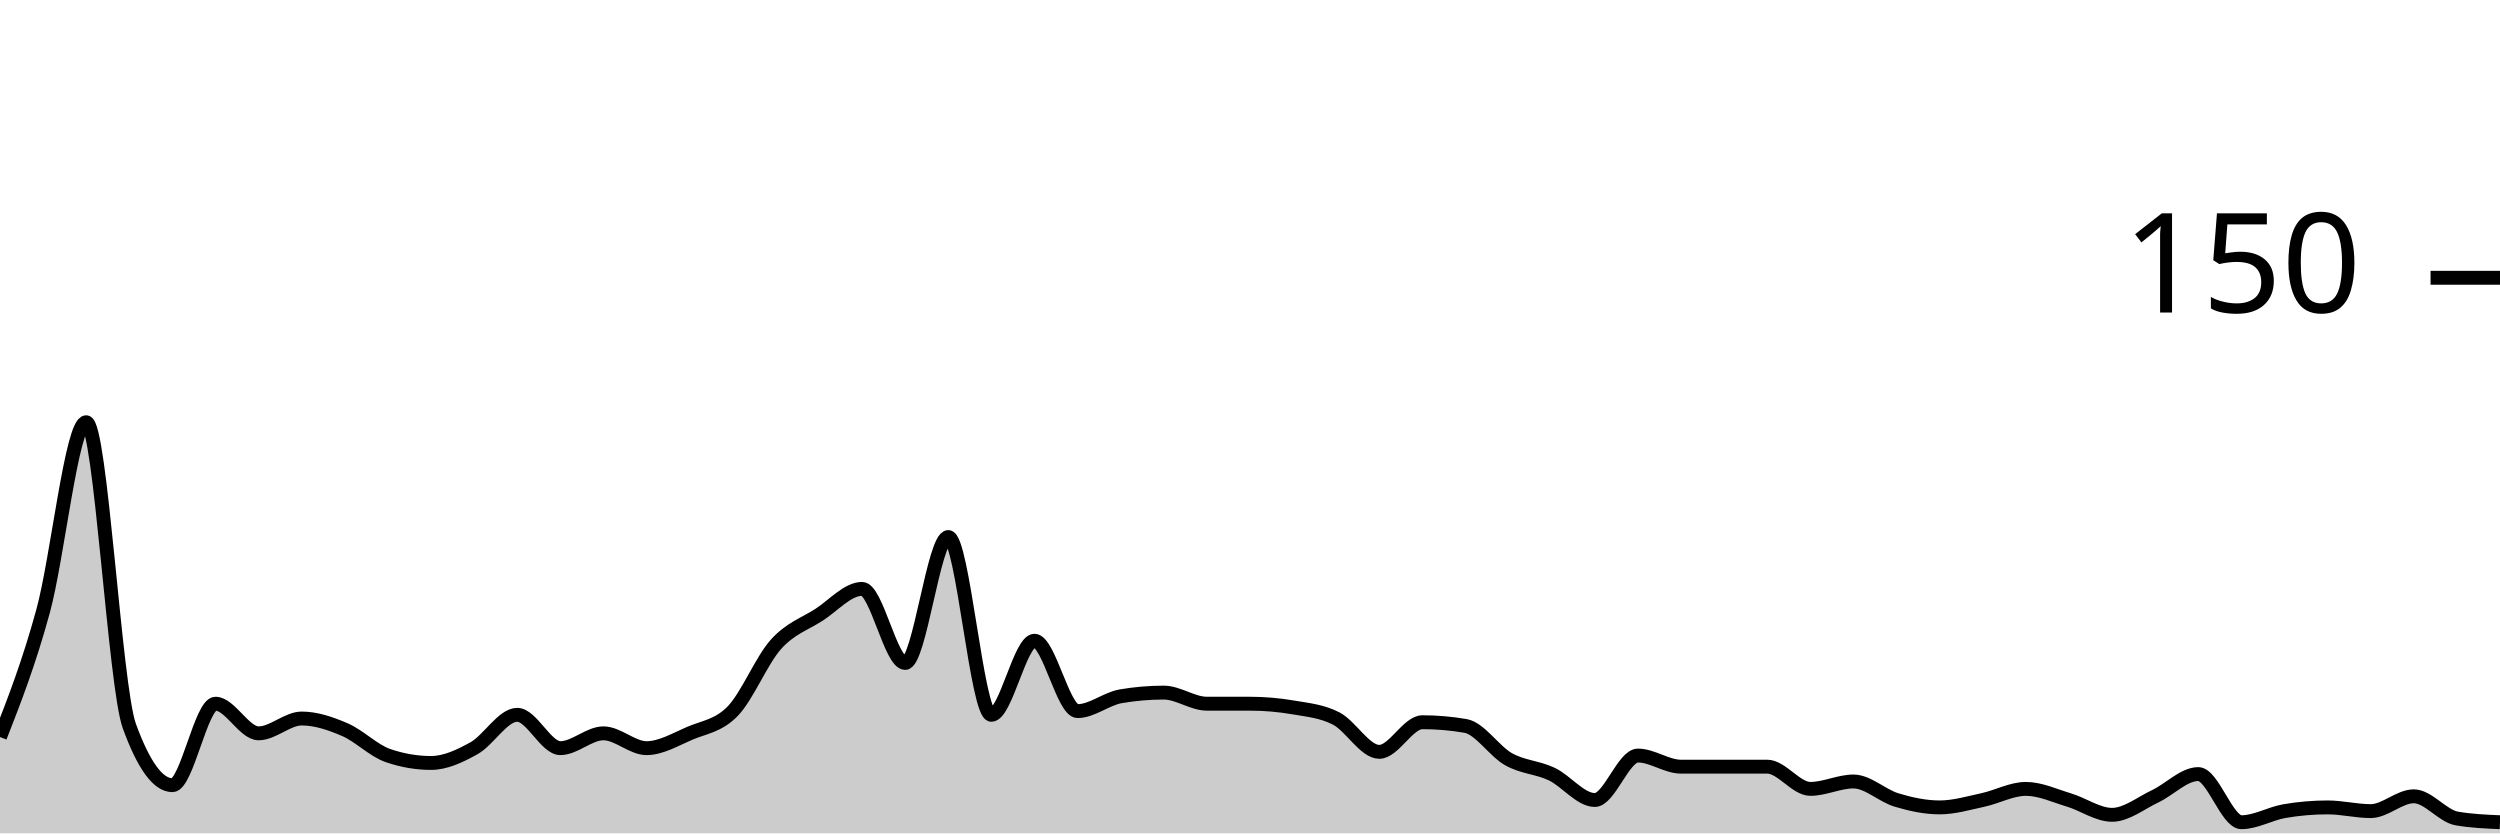
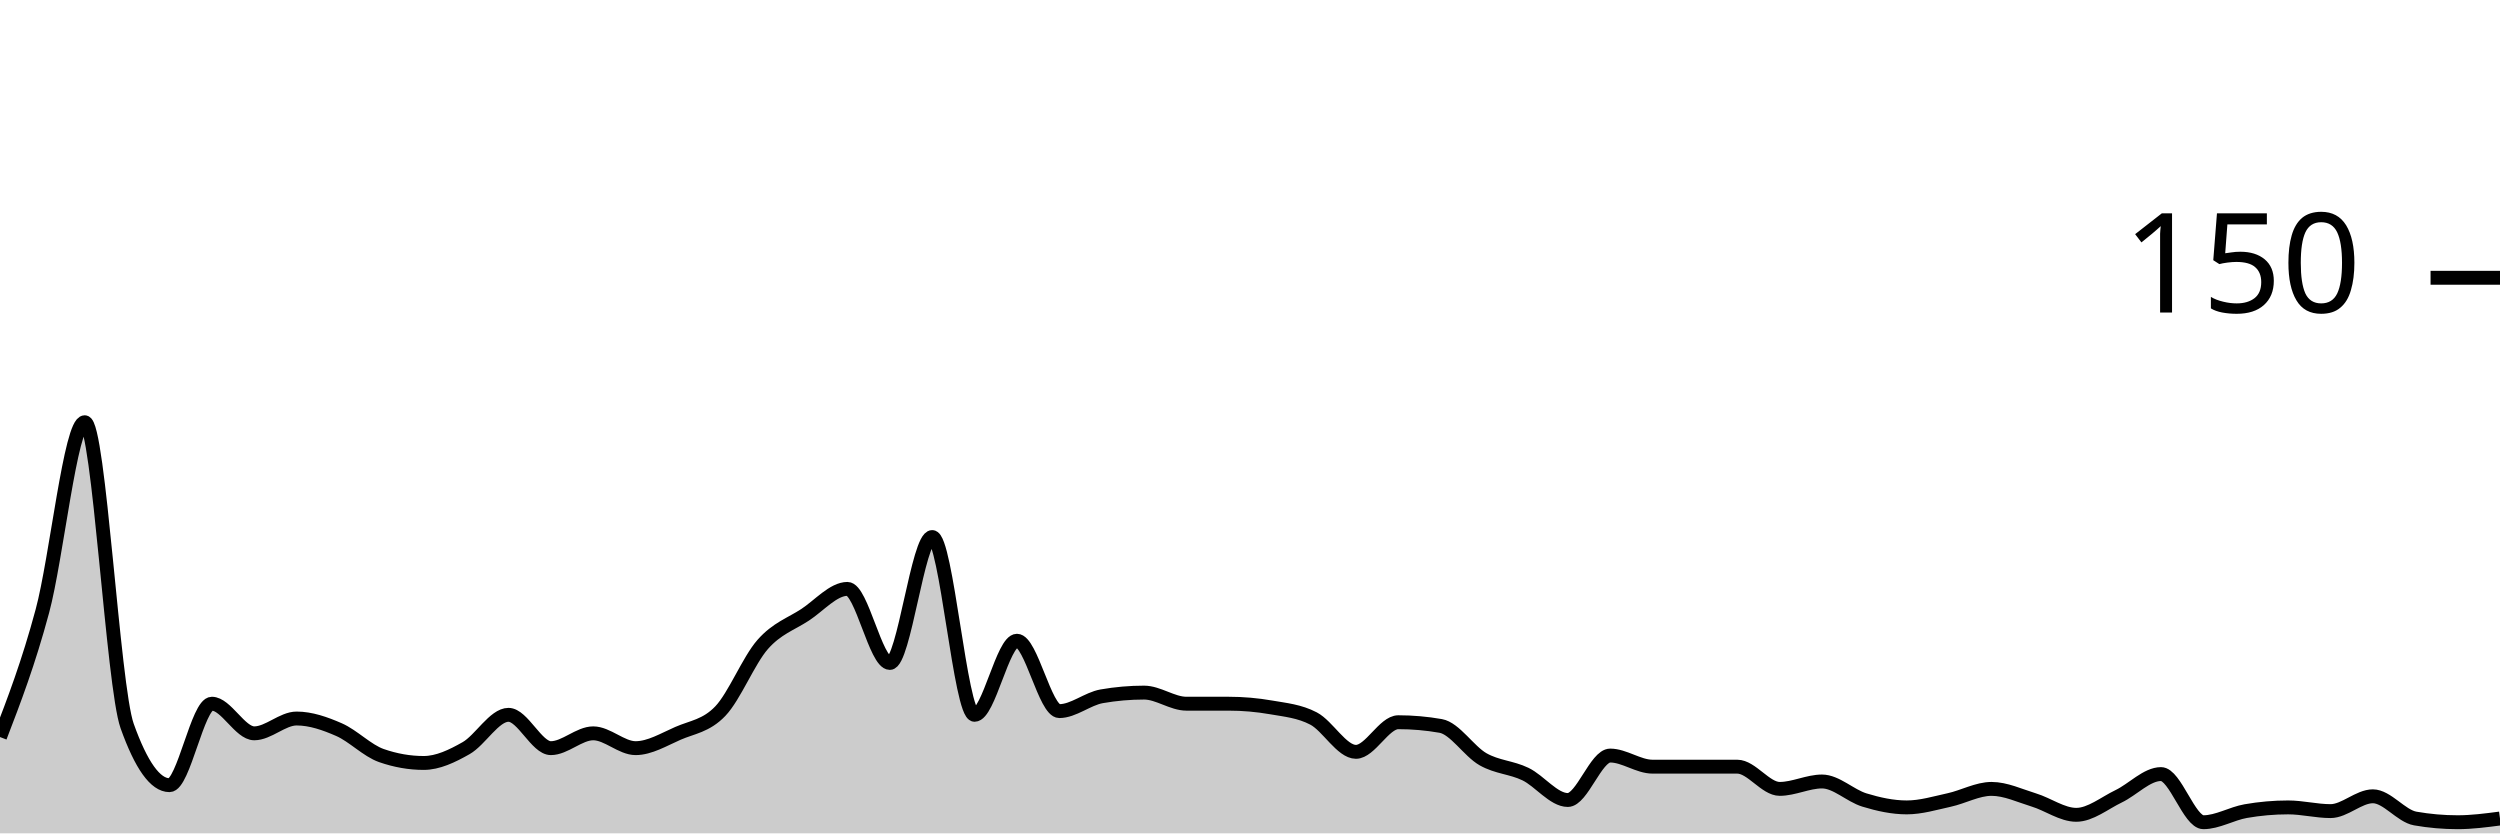
<svg xmlns="http://www.w3.org/2000/svg" viewBox="0 0 180 60">
  <g transform="translate(0,20)">
-     <path class="area" fill="rgba(0, 0, 0, 0.2)" d="M0,33.067C1.034,30.422,2.069,27.778,3.103,24C4.138,20.222,5.172,10.4,6.207,10.4C7.241,10.4,8.276,29.422,9.31,32.267C10.345,35.111,11.379,36.533,12.414,36.533C13.448,36.533,14.483,30.667,15.517,30.667C16.552,30.667,17.586,32.8,18.621,32.8C19.655,32.8,20.69,31.733,21.724,31.733C22.759,31.733,23.793,32.089,24.828,32.533C25.862,32.978,26.897,34.044,27.931,34.4C28.966,34.756,30,34.933,31.034,34.933C32.069,34.933,33.103,34.444,34.138,33.867C35.172,33.289,36.207,31.467,37.241,31.467C38.276,31.467,39.31,33.867,40.345,33.867C41.379,33.867,42.414,32.8,43.448,32.8C44.483,32.8,45.517,33.867,46.552,33.867C47.586,33.867,48.621,33.244,49.655,32.8C50.69,32.356,51.724,32.267,52.759,31.2C53.793,30.133,54.828,27.556,55.862,26.4C56.897,25.244,57.931,24.933,58.966,24.267C60,23.6,61.034,22.4,62.069,22.4C63.103,22.4,64.138,27.733,65.172,27.733C66.207,27.733,67.241,18.667,68.276,18.667C69.31,18.667,70.345,31.467,71.379,31.467C72.414,31.467,73.448,26.133,74.483,26.133C75.517,26.133,76.552,31.2,77.586,31.2C78.621,31.2,79.655,30.311,80.69,30.133C81.724,29.956,82.759,29.867,83.793,29.867C84.828,29.867,85.862,30.667,86.897,30.667C87.931,30.667,88.966,30.667,90,30.667C91.034,30.667,92.069,30.756,93.103,30.933C94.138,31.111,95.172,31.2,96.207,31.733C97.241,32.267,98.276,34.133,99.31,34.133C100.345,34.133,101.379,32,102.414,32C103.448,32,104.483,32.089,105.517,32.267C106.552,32.444,107.586,34.089,108.621,34.667C109.655,35.244,110.69,35.244,111.724,35.733C112.759,36.222,113.793,37.6,114.828,37.6C115.862,37.6,116.897,34.4,117.931,34.4C118.966,34.4,120,35.2,121.034,35.2C122.069,35.2,123.103,35.2,124.138,35.2C125.172,35.2,126.207,35.2,127.241,35.2C128.276,35.2,129.31,36.8,130.345,36.8C131.379,36.8,132.414,36.267,133.448,36.267C134.483,36.267,135.517,37.289,136.552,37.6C137.586,37.911,138.621,38.133,139.655,38.133C140.69,38.133,141.724,37.822,142.759,37.6C143.793,37.378,144.828,36.8,145.862,36.8C146.897,36.8,147.931,37.289,148.966,37.6C150,37.911,151.034,38.667,152.069,38.667C153.103,38.667,154.138,37.822,155.172,37.333C156.207,36.844,157.241,35.733,158.276,35.733C159.31,35.733,160.345,39.2,161.379,39.2C162.414,39.2,163.448,38.578,164.483,38.4C165.517,38.222,166.552,38.133,167.586,38.133C168.621,38.133,169.655,38.4,170.69,38.4C171.724,38.4,172.759,37.333,173.793,37.333C174.828,37.333,175.862,38.756,176.897,38.933C177.931,39.111,178.966,39.156,180,39.2L180,40C178.966,40,177.931,40,176.897,40C175.862,40,174.828,40,173.793,40C172.759,40,171.724,40,170.69,40C169.655,40,168.621,40,167.586,40C166.552,40,165.517,40,164.483,40C163.448,40,162.414,40,161.379,40C160.345,40,159.31,40,158.276,40C157.241,40,156.207,40,155.172,40C154.138,40,153.103,40,152.069,40C151.034,40,150,40,148.966,40C147.931,40,146.897,40,145.862,40C144.828,40,143.793,40,142.759,40C141.724,40,140.69,40,139.655,40C138.621,40,137.586,40,136.552,40C135.517,40,134.483,40,133.448,40C132.414,40,131.379,40,130.345,40C129.31,40,128.276,40,127.241,40C126.207,40,125.172,40,124.138,40C123.103,40,122.069,40,121.034,40C120,40,118.966,40,117.931,40C116.897,40,115.862,40,114.828,40C113.793,40,112.759,40,111.724,40C110.69,40,109.655,40,108.621,40C107.586,40,106.552,40,105.517,40C104.483,40,103.448,40,102.414,40C101.379,40,100.345,40,99.31,40C98.276,40,97.241,40,96.207,40C95.172,40,94.138,40,93.103,40C92.069,40,91.034,40,90,40C88.966,40,87.931,40,86.897,40C85.862,40,84.828,40,83.793,40C82.759,40,81.724,40,80.69,40C79.655,40,78.621,40,77.586,40C76.552,40,75.517,40,74.483,40C73.448,40,72.414,40,71.379,40C70.345,40,69.31,40,68.276,40C67.241,40,66.207,40,65.172,40C64.138,40,63.103,40,62.069,40C61.034,40,60,40,58.966,40C57.931,40,56.897,40,55.862,40C54.828,40,53.793,40,52.759,40C51.724,40,50.69,40,49.655,40C48.621,40,47.586,40,46.552,40C45.517,40,44.483,40,43.448,40C42.414,40,41.379,40,40.345,40C39.31,40,38.276,40,37.241,40C36.207,40,35.172,40,34.138,40C33.103,40,32.069,40,31.034,40C30,40,28.966,40,27.931,40C26.897,40,25.862,40,24.828,40C23.793,40,22.759,40,21.724,40C20.69,40,19.655,40,18.621,40C17.586,40,16.552,40,15.517,40C14.483,40,13.448,40,12.414,40C11.379,40,10.345,40,9.31,40C8.276,40,7.241,40,6.207,40C5.172,40,4.138,40,3.103,40C2.069,40,1.034,40,0,40Z" />
-     <path class="line" stroke="black" fill="none" d="M0,33.067C1.034,30.422,2.069,27.778,3.103,24C4.138,20.222,5.172,10.4,6.207,10.4C7.241,10.4,8.276,29.422,9.31,32.267C10.345,35.111,11.379,36.533,12.414,36.533C13.448,36.533,14.483,30.667,15.517,30.667C16.552,30.667,17.586,32.8,18.621,32.8C19.655,32.8,20.69,31.733,21.724,31.733C22.759,31.733,23.793,32.089,24.828,32.533C25.862,32.978,26.897,34.044,27.931,34.4C28.966,34.756,30,34.933,31.034,34.933C32.069,34.933,33.103,34.444,34.138,33.867C35.172,33.289,36.207,31.467,37.241,31.467C38.276,31.467,39.31,33.867,40.345,33.867C41.379,33.867,42.414,32.8,43.448,32.8C44.483,32.8,45.517,33.867,46.552,33.867C47.586,33.867,48.621,33.244,49.655,32.8C50.69,32.356,51.724,32.267,52.759,31.2C53.793,30.133,54.828,27.556,55.862,26.4C56.897,25.244,57.931,24.933,58.966,24.267C60,23.6,61.034,22.4,62.069,22.4C63.103,22.4,64.138,27.733,65.172,27.733C66.207,27.733,67.241,18.667,68.276,18.667C69.31,18.667,70.345,31.467,71.379,31.467C72.414,31.467,73.448,26.133,74.483,26.133C75.517,26.133,76.552,31.2,77.586,31.2C78.621,31.2,79.655,30.311,80.69,30.133C81.724,29.956,82.759,29.867,83.793,29.867C84.828,29.867,85.862,30.667,86.897,30.667C87.931,30.667,88.966,30.667,90,30.667C91.034,30.667,92.069,30.756,93.103,30.933C94.138,31.111,95.172,31.2,96.207,31.733C97.241,32.267,98.276,34.133,99.31,34.133C100.345,34.133,101.379,32,102.414,32C103.448,32,104.483,32.089,105.517,32.267C106.552,32.444,107.586,34.089,108.621,34.667C109.655,35.244,110.69,35.244,111.724,35.733C112.759,36.222,113.793,37.6,114.828,37.6C115.862,37.6,116.897,34.4,117.931,34.4C118.966,34.4,120,35.2,121.034,35.2C122.069,35.2,123.103,35.2,124.138,35.2C125.172,35.2,126.207,35.2,127.241,35.2C128.276,35.2,129.31,36.8,130.345,36.8C131.379,36.8,132.414,36.267,133.448,36.267C134.483,36.267,135.517,37.289,136.552,37.6C137.586,37.911,138.621,38.133,139.655,38.133C140.69,38.133,141.724,37.822,142.759,37.6C143.793,37.378,144.828,36.8,145.862,36.8C146.897,36.8,147.931,37.289,148.966,37.6C150,37.911,151.034,38.667,152.069,38.667C153.103,38.667,154.138,37.822,155.172,37.333C156.207,36.844,157.241,35.733,158.276,35.733C159.31,35.733,160.345,39.2,161.379,39.2C162.414,39.2,163.448,38.578,164.483,38.4C165.517,38.222,166.552,38.133,167.586,38.133C168.621,38.133,169.655,38.4,170.69,38.4C171.724,38.4,172.759,37.333,173.793,37.333C174.828,37.333,175.862,38.756,176.897,38.933C177.931,39.111,178.966,39.156,180,39.2" />
+     <path class="area" fill="rgba(0, 0, 0, 0.2)" d="M0,33.067C1.017,30.422,2.034,27.778,3.051,24C4.068,20.222,5.085,10.4,6.102,10.4C7.119,10.4,8.136,29.422,9.153,32.267C10.169,35.111,11.186,36.533,12.203,36.533C13.22,36.533,14.237,30.667,15.254,30.667C16.271,30.667,17.288,32.8,18.305,32.8C19.322,32.8,20.339,31.733,21.356,31.733C22.373,31.733,23.39,32.089,24.407,32.533C25.424,32.978,26.441,34.044,27.458,34.4C28.475,34.756,29.492,34.933,30.508,34.933C31.525,34.933,32.542,34.444,33.559,33.867C34.576,33.289,35.593,31.467,36.61,31.467C37.627,31.467,38.644,33.867,39.661,33.867C40.678,33.867,41.695,32.8,42.712,32.8C43.729,32.8,44.746,33.867,45.763,33.867C46.78,33.867,47.797,33.244,48.814,32.8C49.831,32.356,50.847,32.267,51.864,31.2C52.881,30.133,53.898,27.556,54.915,26.4C55.932,25.244,56.949,24.933,57.966,24.267C58.983,23.6,60,22.4,61.017,22.4C62.034,22.4,63.051,27.733,64.068,27.733C65.085,27.733,66.102,18.667,67.119,18.667C68.136,18.667,69.153,31.467,70.169,31.467C71.186,31.467,72.203,26.133,73.22,26.133C74.237,26.133,75.254,31.2,76.271,31.2C77.288,31.2,78.305,30.311,79.322,30.133C80.339,29.956,81.356,29.867,82.373,29.867C83.39,29.867,84.407,30.667,85.424,30.667C86.441,30.667,87.458,30.667,88.475,30.667C89.492,30.667,90.508,30.756,91.525,30.933C92.542,31.111,93.559,31.2,94.576,31.733C95.593,32.267,96.61,34.133,97.627,34.133C98.644,34.133,99.661,32,100.678,32C101.695,32,102.712,32.089,103.729,32.267C104.746,32.444,105.763,34.089,106.78,34.667C107.797,35.244,108.814,35.244,109.831,35.733C110.847,36.222,111.864,37.6,112.881,37.6C113.898,37.6,114.915,34.4,115.932,34.4C116.949,34.4,117.966,35.2,118.983,35.2C120,35.2,121.017,35.2,122.034,35.2C123.051,35.2,124.068,35.2,125.085,35.2C126.102,35.2,127.119,36.8,128.136,36.8C129.153,36.8,130.169,36.267,131.186,36.267C132.203,36.267,133.22,37.289,134.237,37.6C135.254,37.911,136.271,38.133,137.288,38.133C138.305,38.133,139.322,37.822,140.339,37.6C141.356,37.378,142.373,36.8,143.39,36.8C144.407,36.8,145.424,37.289,146.441,37.6C147.458,37.911,148.475,38.667,149.492,38.667C150.508,38.667,151.525,37.822,152.542,37.333C153.559,36.844,154.576,35.733,155.593,35.733C156.61,35.733,157.627,39.2,158.644,39.2C159.661,39.2,160.678,38.578,161.695,38.4C162.712,38.222,163.729,38.133,164.746,38.133C165.763,38.133,166.78,38.4,167.797,38.4C168.814,38.4,169.831,37.333,170.847,37.333C171.864,37.333,172.881,38.756,173.898,38.933C174.915,39.111,175.932,39.2,176.949,39.2C177.966,39.2,178.983,39.067,180,38.933L180,40C178.983,40,177.966,40,176.949,40C175.932,40,174.915,40,173.898,40C172.881,40,171.864,40,170.847,40C169.831,40,168.814,40,167.797,40C166.78,40,165.763,40,164.746,40C163.729,40,162.712,40,161.695,40C160.678,40,159.661,40,158.644,40C157.627,40,156.61,40,155.593,40C154.576,40,153.559,40,152.542,40C151.525,40,150.508,40,149.492,40C148.475,40,147.458,40,146.441,40C145.424,40,144.407,40,143.39,40C142.373,40,141.356,40,140.339,40C139.322,40,138.305,40,137.288,40C136.271,40,135.254,40,134.237,40C133.22,40,132.203,40,131.186,40C130.169,40,129.153,40,128.136,40C127.119,40,126.102,40,125.085,40C124.068,40,123.051,40,122.034,40C121.017,40,120,40,118.983,40C117.966,40,116.949,40,115.932,40C114.915,40,113.898,40,112.881,40C111.864,40,110.847,40,109.831,40C108.814,40,107.797,40,106.78,40C105.763,40,104.746,40,103.729,40C102.712,40,101.695,40,100.678,40C99.661,40,98.644,40,97.627,40C96.61,40,95.593,40,94.576,40C93.559,40,92.542,40,91.525,40C90.508,40,89.492,40,88.475,40C87.458,40,86.441,40,85.424,40C84.407,40,83.39,40,82.373,40C81.356,40,80.339,40,79.322,40C78.305,40,77.288,40,76.271,40C75.254,40,74.237,40,73.22,40C72.203,40,71.186,40,70.169,40C69.153,40,68.136,40,67.119,40C66.102,40,65.085,40,64.068,40C63.051,40,62.034,40,61.017,40C60,40,58.983,40,57.966,40C56.949,40,55.932,40,54.915,40C53.898,40,52.881,40,51.864,40C50.847,40,49.831,40,48.814,40C47.797,40,46.78,40,45.763,40C44.746,40,43.729,40,42.712,40C41.695,40,40.678,40,39.661,40C38.644,40,37.627,40,36.61,40C35.593,40,34.576,40,33.559,40C32.542,40,31.525,40,30.508,40C29.492,40,28.475,40,27.458,40C26.441,40,25.424,40,24.407,40C23.39,40,22.373,40,21.356,40C20.339,40,19.322,40,18.305,40C17.288,40,16.271,40,15.254,40C14.237,40,13.22,40,12.203,40C11.186,40,10.169,40,9.153,40C8.136,40,7.119,40,6.102,40C5.085,40,4.068,40,3.051,40C2.034,40,1.017,40,0,40Z" />
+     <path class="line" stroke="black" fill="none" d="M0,33.067C1.017,30.422,2.034,27.778,3.051,24C4.068,20.222,5.085,10.4,6.102,10.4C7.119,10.4,8.136,29.422,9.153,32.267C10.169,35.111,11.186,36.533,12.203,36.533C13.22,36.533,14.237,30.667,15.254,30.667C16.271,30.667,17.288,32.8,18.305,32.8C19.322,32.8,20.339,31.733,21.356,31.733C22.373,31.733,23.39,32.089,24.407,32.533C25.424,32.978,26.441,34.044,27.458,34.4C28.475,34.756,29.492,34.933,30.508,34.933C31.525,34.933,32.542,34.444,33.559,33.867C34.576,33.289,35.593,31.467,36.61,31.467C37.627,31.467,38.644,33.867,39.661,33.867C40.678,33.867,41.695,32.8,42.712,32.8C43.729,32.8,44.746,33.867,45.763,33.867C46.78,33.867,47.797,33.244,48.814,32.8C49.831,32.356,50.847,32.267,51.864,31.2C52.881,30.133,53.898,27.556,54.915,26.4C55.932,25.244,56.949,24.933,57.966,24.267C58.983,23.6,60,22.4,61.017,22.4C62.034,22.4,63.051,27.733,64.068,27.733C65.085,27.733,66.102,18.667,67.119,18.667C68.136,18.667,69.153,31.467,70.169,31.467C71.186,31.467,72.203,26.133,73.22,26.133C74.237,26.133,75.254,31.2,76.271,31.2C77.288,31.2,78.305,30.311,79.322,30.133C80.339,29.956,81.356,29.867,82.373,29.867C83.39,29.867,84.407,30.667,85.424,30.667C86.441,30.667,87.458,30.667,88.475,30.667C89.492,30.667,90.508,30.756,91.525,30.933C92.542,31.111,93.559,31.2,94.576,31.733C95.593,32.267,96.61,34.133,97.627,34.133C98.644,34.133,99.661,32,100.678,32C101.695,32,102.712,32.089,103.729,32.267C104.746,32.444,105.763,34.089,106.78,34.667C107.797,35.244,108.814,35.244,109.831,35.733C110.847,36.222,111.864,37.6,112.881,37.6C113.898,37.6,114.915,34.4,115.932,34.4C116.949,34.4,117.966,35.2,118.983,35.2C120,35.2,121.017,35.2,122.034,35.2C123.051,35.2,124.068,35.2,125.085,35.2C126.102,35.2,127.119,36.8,128.136,36.8C129.153,36.8,130.169,36.267,131.186,36.267C132.203,36.267,133.22,37.289,134.237,37.6C135.254,37.911,136.271,38.133,137.288,38.133C138.305,38.133,139.322,37.822,140.339,37.6C141.356,37.378,142.373,36.8,143.39,36.8C144.407,36.8,145.424,37.289,146.441,37.6C147.458,37.911,148.475,38.667,149.492,38.667C150.508,38.667,151.525,37.822,152.542,37.333C153.559,36.844,154.576,35.733,155.593,35.733C156.61,35.733,157.627,39.2,158.644,39.2C159.661,39.2,160.678,38.578,161.695,38.4C162.712,38.222,163.729,38.133,164.746,38.133C165.763,38.133,166.78,38.4,167.797,38.4C168.814,38.4,169.831,37.333,170.847,37.333C171.864,37.333,172.881,38.756,173.898,38.933C174.915,39.111,175.932,39.2,176.949,39.2C177.966,39.2,178.983,39.067,180,38.933" />
    <path class="axis-ceiling" stroke-width="1" stroke="black" fill="none" d="M175,0L180,0" />
    <text class="axis-ceiling-label" font-family="sans-serif" text-anchor="end" font-size="10px" x="170" y="2.5">150</text>
  </g>
</svg>
